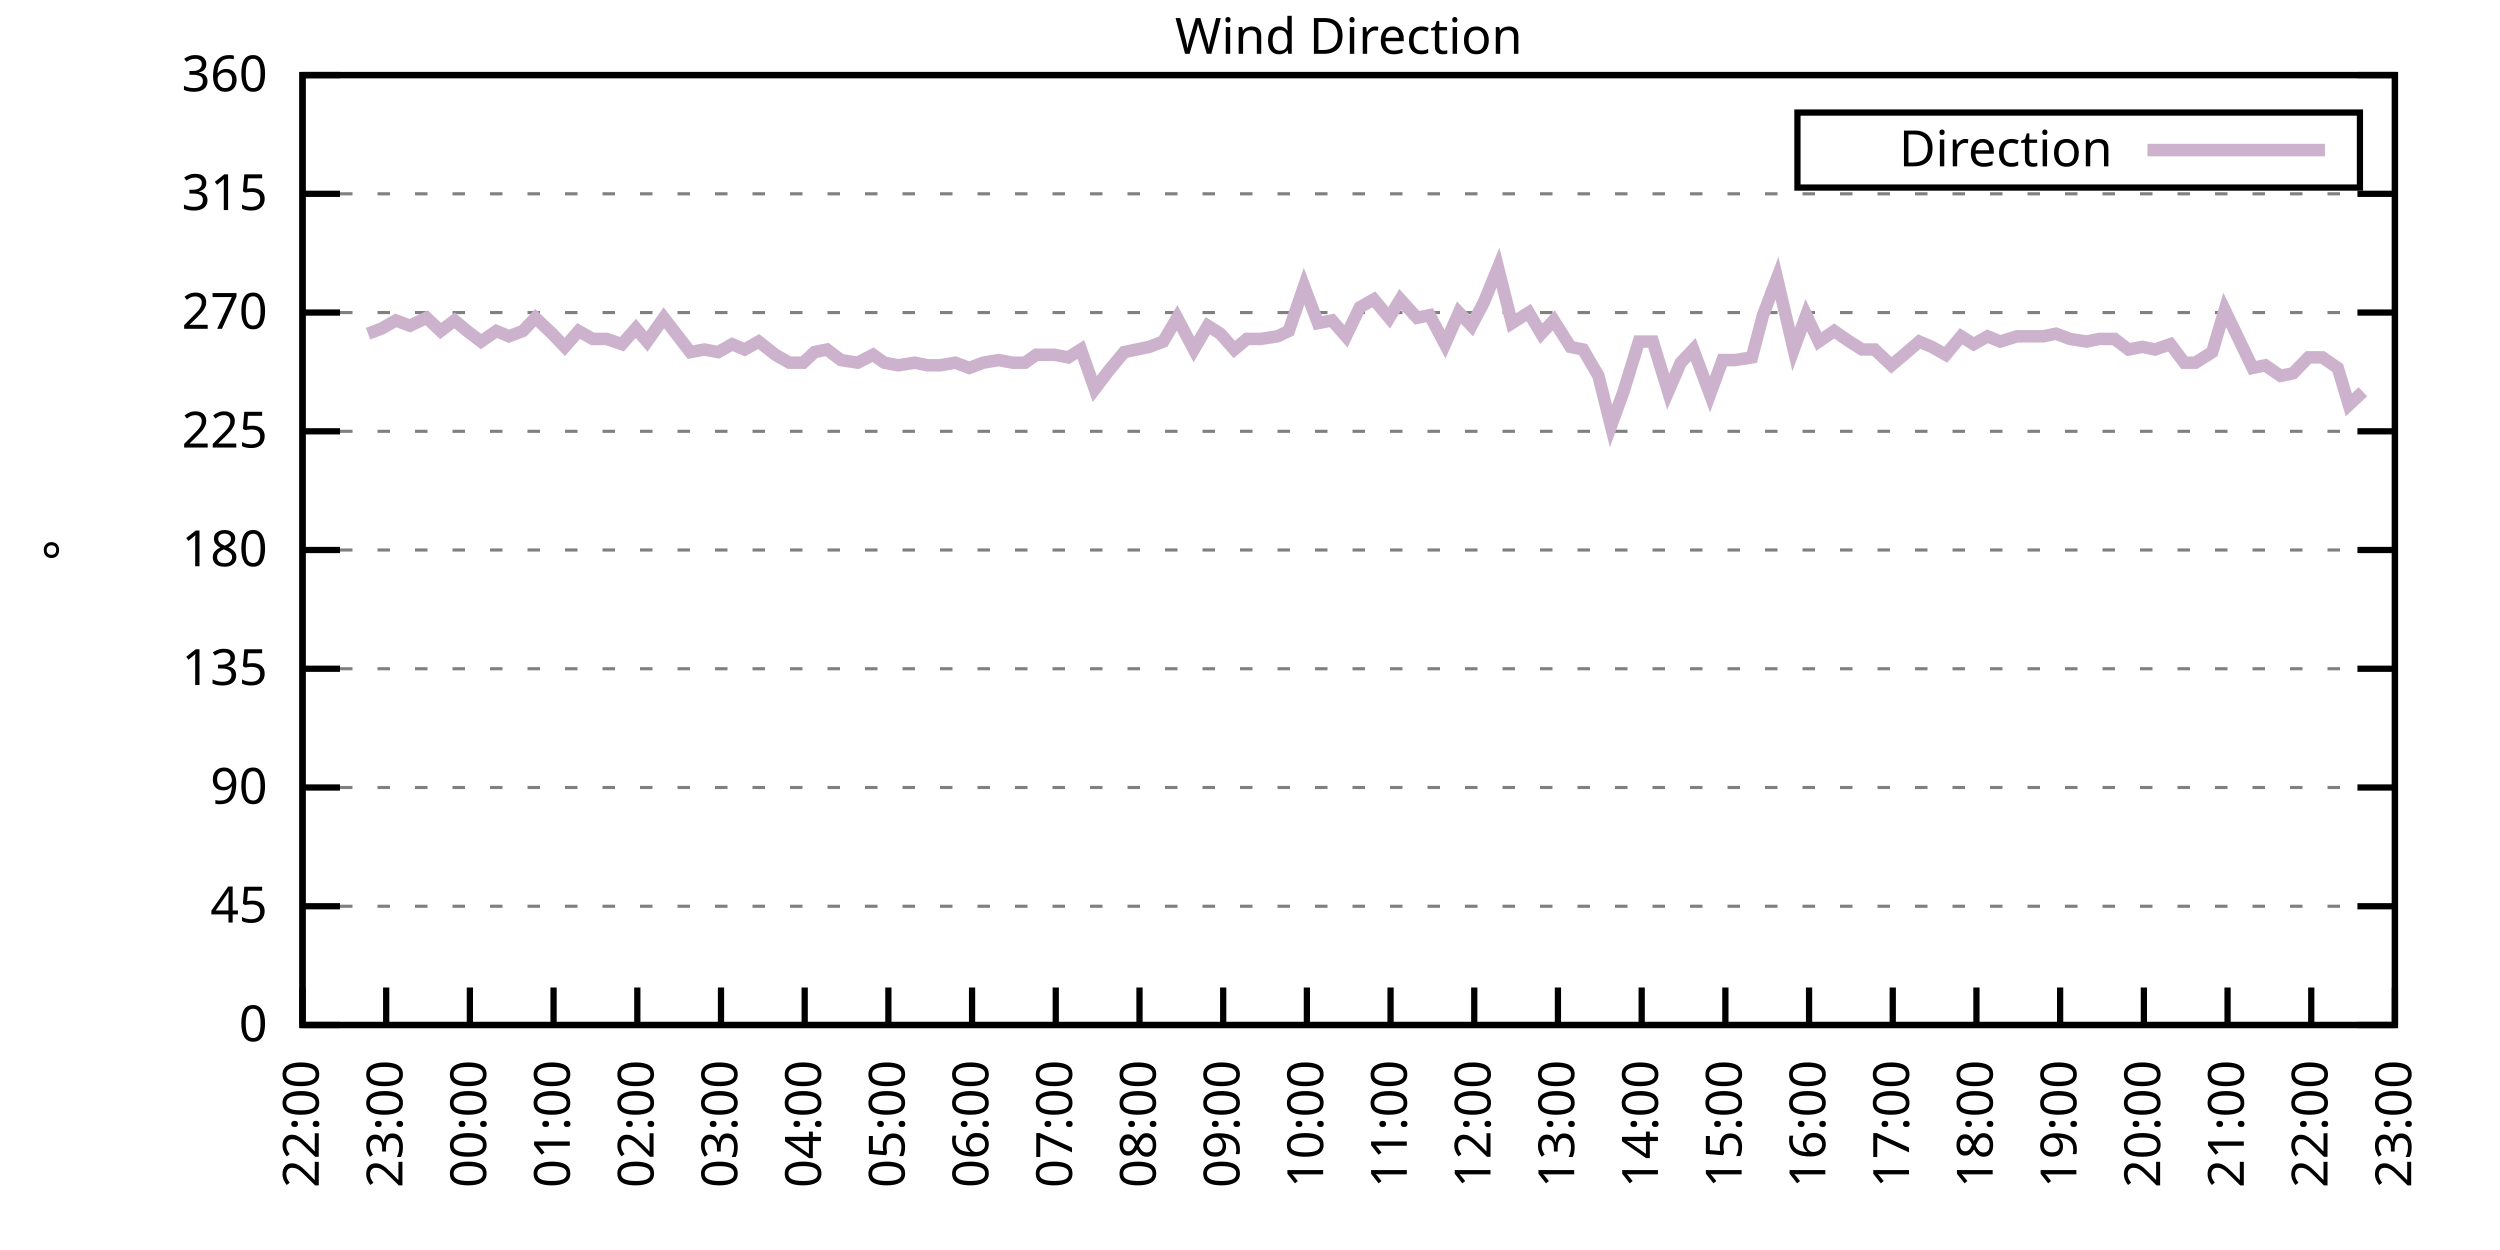
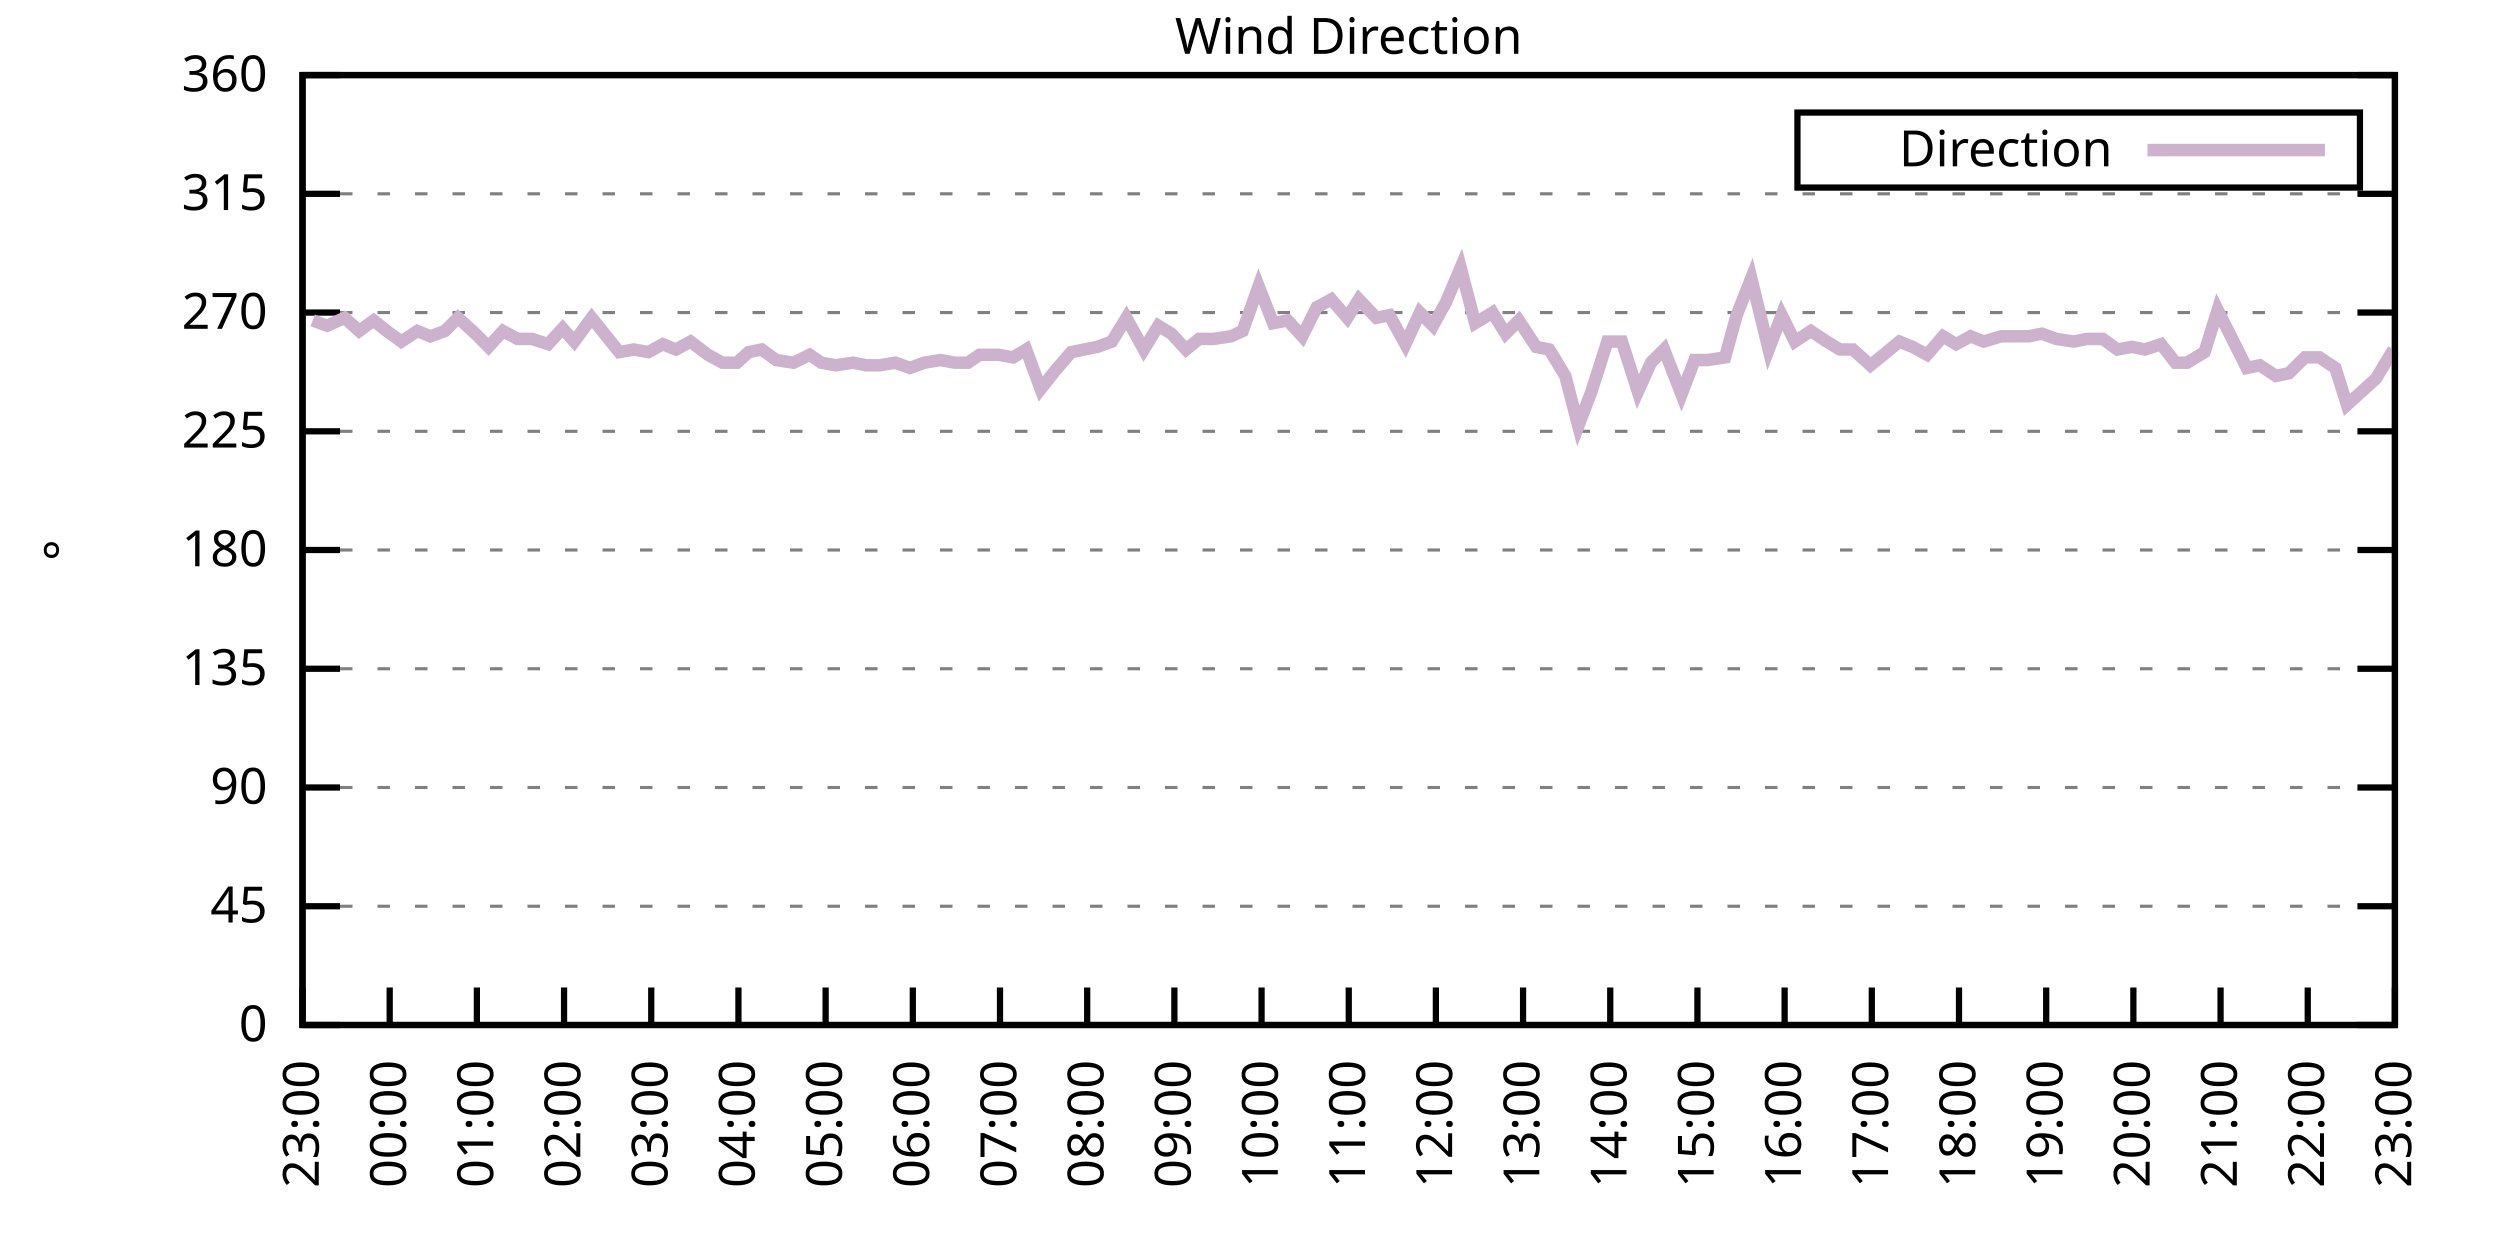
<svg xmlns="http://www.w3.org/2000/svg" xmlns:xlink="http://www.w3.org/1999/xlink" width="400" height="200" viewBox="0 0 400 200">
  <g id="gnuplot_canvas">
    <rect x="0" y="0" width="400" height="200" fill="none" />
    <defs>
      <circle id="gpDot" r="0.5" stroke-width="0.5" stroke="currentColor" />
      <path id="gpPt0" stroke-width="0.333" stroke="currentColor" d="M-1,0 h2 M0,-1 v2" />
      <path id="gpPt1" stroke-width="0.333" stroke="currentColor" d="M-1,-1 L1,1 M1,-1 L-1,1" />
      <path id="gpPt2" stroke-width="0.333" stroke="currentColor" d="M-1,0 L1,0 M0,-1 L0,1 M-1,-1 L1,1 M-1,1 L1,-1" />
      <rect id="gpPt3" stroke-width="0.333" stroke="currentColor" x="-1" y="-1" width="2" height="2" />
      <rect id="gpPt4" stroke-width="0.333" stroke="currentColor" fill="currentColor" x="-1" y="-1" width="2" height="2" />
      <circle id="gpPt5" stroke-width="0.333" stroke="currentColor" cx="0" cy="0" r="1" />
      <use xlink:href="#gpPt5" id="gpPt6" fill="currentColor" stroke="none" />
      <path id="gpPt7" stroke-width="0.333" stroke="currentColor" d="M0,-1.33 L-1.33,0.67 L1.33,0.67 z" />
      <use xlink:href="#gpPt7" id="gpPt8" fill="currentColor" stroke="none" />
      <use xlink:href="#gpPt7" id="gpPt9" stroke="currentColor" transform="rotate(180)" />
      <use xlink:href="#gpPt9" id="gpPt10" fill="currentColor" stroke="none" />
      <use xlink:href="#gpPt3" id="gpPt11" stroke="currentColor" transform="rotate(45)" />
      <use xlink:href="#gpPt11" id="gpPt12" fill="currentColor" stroke="none" />
      <path id="gpPt13" stroke-width="0.333" stroke="currentColor" d="M0,1.330 L1.265,0.411 L0.782,-1.067 L-0.782,-1.076 L-1.265,0.411 z" />
      <use xlink:href="#gpPt13" id="gpPt14" fill="currentColor" stroke="none" />
      <filter id="textbox" filterUnits="objectBoundingBox" x="0" y="0" height="1" width="1">
        <feFlood flood-color="white" flood-opacity="1" result="bgnd" />
        <feComposite in="SourceGraphic" in2="bgnd" operator="atop" />
      </filter>
      <filter id="greybox" filterUnits="objectBoundingBox" x="0" y="0" height="1" width="1">
        <feFlood flood-color="lightgrey" flood-opacity="1" result="grey" />
        <feComposite in="SourceGraphic" in2="grey" operator="atop" />
      </filter>
    </defs>
    <g fill="none" color="white" stroke="currentColor" stroke-width="1.00" stroke-linecap="butt" stroke-linejoin="miter">
</g>
    <g fill="none" color="black" stroke="currentColor" stroke-width="1.00" stroke-linecap="butt" stroke-linejoin="miter">
      <g stroke="none" shape-rendering="crispEdges">
        <polygon fill="rgb(255, 255, 255)" points="48.40,164.00 383.18,164.00 383.18,12.02 48.40,12.02 " />
      </g>
    </g>
    <g fill="none" color="black" stroke="currentColor" stroke-width="1.00" stroke-linecap="butt" stroke-linejoin="miter">
</g>
    <g fill="none" color="black" stroke="black" stroke-width="0.50" stroke-linecap="butt" stroke-linejoin="miter">
</g>
    <g fill="none" color="gray" stroke="currentColor" stroke-width="0.50" stroke-linecap="butt" stroke-linejoin="miter">
      <path stroke="gray" stroke-dasharray="2,4" class="gridline" d="M48.40,164.00 L383.19,164.00  " />
    </g>
    <g fill="none" color="gray" stroke="gray" stroke-width="1.00" stroke-linecap="butt" stroke-linejoin="miter">
</g>
    <g fill="none" color="black" stroke="currentColor" stroke-width="1.00" stroke-linecap="butt" stroke-linejoin="miter">
      <path stroke="black" d="M48.40,164.00 L54.40,164.00 M383.19,164.00 L377.19,164.00  " />
      <g transform="translate(42.80,166.60)" stroke="none" fill="black" font-family="Sans" font-size="8.00" text-anchor="end">
        <text>
          <tspan font-family="Sans"> 0</tspan>
        </text>
      </g>
    </g>
    <g fill="none" color="black" stroke="currentColor" stroke-width="1.00" stroke-linecap="butt" stroke-linejoin="miter">
</g>
    <g fill="none" color="black" stroke="black" stroke-width="0.50" stroke-linecap="butt" stroke-linejoin="miter">
</g>
    <g fill="none" color="gray" stroke="currentColor" stroke-width="0.50" stroke-linecap="butt" stroke-linejoin="miter">
      <path stroke="gray" stroke-dasharray="2,4" class="gridline" d="M48.40,145.00 L383.19,145.00  " />
    </g>
    <g fill="none" color="gray" stroke="gray" stroke-width="1.00" stroke-linecap="butt" stroke-linejoin="miter">
</g>
    <g fill="none" color="black" stroke="currentColor" stroke-width="1.00" stroke-linecap="butt" stroke-linejoin="miter">
      <path stroke="black" d="M48.40,145.00 L54.40,145.00 M383.19,145.00 L377.19,145.00  " />
      <g transform="translate(42.80,147.60)" stroke="none" fill="black" font-family="Sans" font-size="8.00" text-anchor="end">
        <text>
          <tspan font-family="Sans"> 45</tspan>
        </text>
      </g>
    </g>
    <g fill="none" color="black" stroke="currentColor" stroke-width="1.00" stroke-linecap="butt" stroke-linejoin="miter">
</g>
    <g fill="none" color="black" stroke="black" stroke-width="0.50" stroke-linecap="butt" stroke-linejoin="miter">
</g>
    <g fill="none" color="gray" stroke="currentColor" stroke-width="0.50" stroke-linecap="butt" stroke-linejoin="miter">
      <path stroke="gray" stroke-dasharray="2,4" class="gridline" d="M48.40,126.00 L383.19,126.00  " />
    </g>
    <g fill="none" color="gray" stroke="gray" stroke-width="1.00" stroke-linecap="butt" stroke-linejoin="miter">
</g>
    <g fill="none" color="black" stroke="currentColor" stroke-width="1.00" stroke-linecap="butt" stroke-linejoin="miter">
      <path stroke="black" d="M48.40,126.00 L54.40,126.00 M383.19,126.00 L377.19,126.00  " />
      <g transform="translate(42.80,128.60)" stroke="none" fill="black" font-family="Sans" font-size="8.00" text-anchor="end">
        <text>
          <tspan font-family="Sans"> 90</tspan>
        </text>
      </g>
    </g>
    <g fill="none" color="black" stroke="currentColor" stroke-width="1.00" stroke-linecap="butt" stroke-linejoin="miter">
</g>
    <g fill="none" color="black" stroke="black" stroke-width="0.50" stroke-linecap="butt" stroke-linejoin="miter">
</g>
    <g fill="none" color="gray" stroke="currentColor" stroke-width="0.50" stroke-linecap="butt" stroke-linejoin="miter">
      <path stroke="gray" stroke-dasharray="2,4" class="gridline" d="M48.40,107.00 L383.19,107.00  " />
    </g>
    <g fill="none" color="gray" stroke="gray" stroke-width="1.00" stroke-linecap="butt" stroke-linejoin="miter">
</g>
    <g fill="none" color="black" stroke="currentColor" stroke-width="1.00" stroke-linecap="butt" stroke-linejoin="miter">
      <path stroke="black" d="M48.40,107.00 L54.40,107.00 M383.19,107.00 L377.19,107.00  " />
      <g transform="translate(42.80,109.60)" stroke="none" fill="black" font-family="Sans" font-size="8.00" text-anchor="end">
        <text>
          <tspan font-family="Sans"> 135</tspan>
        </text>
      </g>
    </g>
    <g fill="none" color="black" stroke="currentColor" stroke-width="1.00" stroke-linecap="butt" stroke-linejoin="miter">
</g>
    <g fill="none" color="black" stroke="black" stroke-width="0.50" stroke-linecap="butt" stroke-linejoin="miter">
</g>
    <g fill="none" color="gray" stroke="currentColor" stroke-width="0.50" stroke-linecap="butt" stroke-linejoin="miter">
      <path stroke="gray" stroke-dasharray="2,4" class="gridline" d="M48.40,88.00 L383.19,88.00  " />
    </g>
    <g fill="none" color="gray" stroke="gray" stroke-width="1.00" stroke-linecap="butt" stroke-linejoin="miter">
</g>
    <g fill="none" color="black" stroke="currentColor" stroke-width="1.00" stroke-linecap="butt" stroke-linejoin="miter">
      <path stroke="black" d="M48.40,88.00 L54.40,88.00 M383.19,88.00 L377.19,88.00  " />
      <g transform="translate(42.80,90.60)" stroke="none" fill="black" font-family="Sans" font-size="8.00" text-anchor="end">
        <text>
          <tspan font-family="Sans"> 180</tspan>
        </text>
      </g>
    </g>
    <g fill="none" color="black" stroke="currentColor" stroke-width="1.00" stroke-linecap="butt" stroke-linejoin="miter">
</g>
    <g fill="none" color="black" stroke="black" stroke-width="0.50" stroke-linecap="butt" stroke-linejoin="miter">
</g>
    <g fill="none" color="gray" stroke="currentColor" stroke-width="0.50" stroke-linecap="butt" stroke-linejoin="miter">
      <path stroke="gray" stroke-dasharray="2,4" class="gridline" d="M48.40,69.01 L383.19,69.01  " />
    </g>
    <g fill="none" color="gray" stroke="gray" stroke-width="1.00" stroke-linecap="butt" stroke-linejoin="miter">
</g>
    <g fill="none" color="black" stroke="currentColor" stroke-width="1.00" stroke-linecap="butt" stroke-linejoin="miter">
      <path stroke="black" d="M48.40,69.01 L54.40,69.01 M383.19,69.01 L377.19,69.01  " />
      <g transform="translate(42.80,71.61)" stroke="none" fill="black" font-family="Sans" font-size="8.00" text-anchor="end">
        <text>
          <tspan font-family="Sans"> 225</tspan>
        </text>
      </g>
    </g>
    <g fill="none" color="black" stroke="currentColor" stroke-width="1.00" stroke-linecap="butt" stroke-linejoin="miter">
</g>
    <g fill="none" color="black" stroke="black" stroke-width="0.50" stroke-linecap="butt" stroke-linejoin="miter">
</g>
    <g fill="none" color="gray" stroke="currentColor" stroke-width="0.50" stroke-linecap="butt" stroke-linejoin="miter">
      <path stroke="gray" stroke-dasharray="2,4" class="gridline" d="M48.40,50.01 L383.19,50.01  " />
    </g>
    <g fill="none" color="gray" stroke="gray" stroke-width="1.00" stroke-linecap="butt" stroke-linejoin="miter">
</g>
    <g fill="none" color="black" stroke="currentColor" stroke-width="1.00" stroke-linecap="butt" stroke-linejoin="miter">
      <path stroke="black" d="M48.40,50.01 L54.40,50.01 M383.19,50.01 L377.19,50.01  " />
      <g transform="translate(42.80,52.61)" stroke="none" fill="black" font-family="Sans" font-size="8.00" text-anchor="end">
        <text>
          <tspan font-family="Sans"> 270</tspan>
        </text>
      </g>
    </g>
    <g fill="none" color="black" stroke="currentColor" stroke-width="1.00" stroke-linecap="butt" stroke-linejoin="miter">
</g>
    <g fill="none" color="black" stroke="black" stroke-width="0.50" stroke-linecap="butt" stroke-linejoin="miter">
</g>
    <g fill="none" color="gray" stroke="currentColor" stroke-width="0.50" stroke-linecap="butt" stroke-linejoin="miter">
      <path stroke="gray" stroke-dasharray="2,4" class="gridline" d="M48.40,31.01 L383.19,31.01  " />
    </g>
    <g fill="none" color="gray" stroke="gray" stroke-width="1.00" stroke-linecap="butt" stroke-linejoin="miter">
</g>
    <g fill="none" color="black" stroke="currentColor" stroke-width="1.00" stroke-linecap="butt" stroke-linejoin="miter">
      <path stroke="black" d="M48.40,31.01 L54.40,31.01 M383.19,31.01 L377.19,31.01  " />
      <g transform="translate(42.80,33.61)" stroke="none" fill="black" font-family="Sans" font-size="8.00" text-anchor="end">
        <text>
          <tspan font-family="Sans"> 315</tspan>
        </text>
      </g>
    </g>
    <g fill="none" color="black" stroke="currentColor" stroke-width="1.00" stroke-linecap="butt" stroke-linejoin="miter">
</g>
    <g fill="none" color="black" stroke="black" stroke-width="0.50" stroke-linecap="butt" stroke-linejoin="miter">
</g>
    <g fill="none" color="gray" stroke="currentColor" stroke-width="0.50" stroke-linecap="butt" stroke-linejoin="miter">
      <path stroke="gray" stroke-dasharray="2,4" class="gridline" d="M48.40,12.01 L383.19,12.01  " />
    </g>
    <g fill="none" color="gray" stroke="gray" stroke-width="1.00" stroke-linecap="butt" stroke-linejoin="miter">
</g>
    <g fill="none" color="black" stroke="currentColor" stroke-width="1.00" stroke-linecap="butt" stroke-linejoin="miter">
      <path stroke="black" d="M48.40,12.01 L54.40,12.01 M383.19,12.01 L377.19,12.01  " />
      <g transform="translate(42.80,14.61)" stroke="none" fill="black" font-family="Sans" font-size="8.00" text-anchor="end">
        <text>
          <tspan font-family="Sans"> 360</tspan>
        </text>
      </g>
    </g>
    <g fill="none" color="black" stroke="currentColor" stroke-width="1.00" stroke-linecap="butt" stroke-linejoin="miter">
      <path stroke="black" d="M48.40,164.00 L48.40,158.00  " />
      <g transform="translate(51.00,169.60) rotate(270.00)" stroke="none" fill="black" font-family="Sans" font-size="8.00" text-anchor="end">
        <text>
-           <tspan font-family="Sans">22:00</tspan>
-         </text>
-       </g>
-     </g>
-     <g fill="none" color="black" stroke="currentColor" stroke-width="1.00" stroke-linecap="butt" stroke-linejoin="miter">
-       <path stroke="black" d="M61.79,164.00 L61.79,158.00  " />
-       <g transform="translate(64.39,169.60) rotate(270.00)" stroke="none" fill="black" font-family="Sans" font-size="8.00" text-anchor="end">
-         <text>
          <tspan font-family="Sans">23:00</tspan>
        </text>
      </g>
    </g>
    <g fill="none" color="black" stroke="currentColor" stroke-width="1.00" stroke-linecap="butt" stroke-linejoin="miter">
-       <path stroke="black" d="M75.18,164.00 L75.18,158.00  " />
-       <g transform="translate(77.78,169.60) rotate(270.00)" stroke="none" fill="black" font-family="Sans" font-size="8.00" text-anchor="end">
+       <path stroke="black" d="M62.35,164.00 L62.35,158.00  " />
+       <g transform="translate(64.95,169.60) rotate(270.00)" stroke="none" fill="black" font-family="Sans" font-size="8.00" text-anchor="end">
        <text>
          <tspan font-family="Sans">00:00</tspan>
        </text>
      </g>
    </g>
    <g fill="none" color="black" stroke="currentColor" stroke-width="1.00" stroke-linecap="butt" stroke-linejoin="miter">
-       <path stroke="black" d="M88.57,164.00 L88.57,158.00  " />
-       <g transform="translate(91.17,169.60) rotate(270.00)" stroke="none" fill="black" font-family="Sans" font-size="8.00" text-anchor="end">
+       <path stroke="black" d="M76.30,164.00 L76.30,158.00  " />
+       <g transform="translate(78.90,169.60) rotate(270.00)" stroke="none" fill="black" font-family="Sans" font-size="8.00" text-anchor="end">
        <text>
          <tspan font-family="Sans">01:00</tspan>
        </text>
      </g>
    </g>
    <g fill="none" color="black" stroke="currentColor" stroke-width="1.00" stroke-linecap="butt" stroke-linejoin="miter">
-       <path stroke="black" d="M101.97,164.00 L101.97,158.00  " />
-       <g transform="translate(104.57,169.60) rotate(270.00)" stroke="none" fill="black" font-family="Sans" font-size="8.00" text-anchor="end">
+       <path stroke="black" d="M90.25,164.00 L90.25,158.00  " />
+       <g transform="translate(92.85,169.60) rotate(270.00)" stroke="none" fill="black" font-family="Sans" font-size="8.00" text-anchor="end">
        <text>
          <tspan font-family="Sans">02:00</tspan>
        </text>
      </g>
    </g>
    <g fill="none" color="black" stroke="currentColor" stroke-width="1.00" stroke-linecap="butt" stroke-linejoin="miter">
-       <path stroke="black" d="M115.36,164.00 L115.36,158.00  " />
-       <g transform="translate(117.96,169.60) rotate(270.00)" stroke="none" fill="black" font-family="Sans" font-size="8.00" text-anchor="end">
+       <path stroke="black" d="M104.20,164.00 L104.20,158.00  " />
+       <g transform="translate(106.80,169.60) rotate(270.00)" stroke="none" fill="black" font-family="Sans" font-size="8.00" text-anchor="end">
        <text>
          <tspan font-family="Sans">03:00</tspan>
        </text>
      </g>
    </g>
    <g fill="none" color="black" stroke="currentColor" stroke-width="1.00" stroke-linecap="butt" stroke-linejoin="miter">
-       <path stroke="black" d="M128.75,164.00 L128.75,158.00  " />
-       <g transform="translate(131.35,169.60) rotate(270.00)" stroke="none" fill="black" font-family="Sans" font-size="8.00" text-anchor="end">
+       <path stroke="black" d="M118.15,164.00 L118.15,158.00  " />
+       <g transform="translate(120.75,169.60) rotate(270.00)" stroke="none" fill="black" font-family="Sans" font-size="8.00" text-anchor="end">
        <text>
          <tspan font-family="Sans">04:00</tspan>
        </text>
      </g>
    </g>
    <g fill="none" color="black" stroke="currentColor" stroke-width="1.00" stroke-linecap="butt" stroke-linejoin="miter">
-       <path stroke="black" d="M142.14,164.00 L142.14,158.00  " />
-       <g transform="translate(144.74,169.60) rotate(270.00)" stroke="none" fill="black" font-family="Sans" font-size="8.00" text-anchor="end">
+       <path stroke="black" d="M132.10,164.00 L132.10,158.00  " />
+       <g transform="translate(134.70,169.60) rotate(270.00)" stroke="none" fill="black" font-family="Sans" font-size="8.00" text-anchor="end">
        <text>
          <tspan font-family="Sans">05:00</tspan>
        </text>
      </g>
    </g>
    <g fill="none" color="black" stroke="currentColor" stroke-width="1.00" stroke-linecap="butt" stroke-linejoin="miter">
-       <path stroke="black" d="M155.53,164.00 L155.53,158.00  " />
-       <g transform="translate(158.13,169.60) rotate(270.00)" stroke="none" fill="black" font-family="Sans" font-size="8.00" text-anchor="end">
+       <path stroke="black" d="M146.05,164.00 L146.05,158.00  " />
+       <g transform="translate(148.65,169.60) rotate(270.00)" stroke="none" fill="black" font-family="Sans" font-size="8.00" text-anchor="end">
        <text>
          <tspan font-family="Sans">06:00</tspan>
        </text>
      </g>
    </g>
    <g fill="none" color="black" stroke="currentColor" stroke-width="1.00" stroke-linecap="butt" stroke-linejoin="miter">
-       <path stroke="black" d="M168.92,164.00 L168.92,158.00  " />
-       <g transform="translate(171.52,169.60) rotate(270.00)" stroke="none" fill="black" font-family="Sans" font-size="8.00" text-anchor="end">
+       <path stroke="black" d="M160.00,164.00 L160.00,158.00  " />
+       <g transform="translate(162.60,169.60) rotate(270.00)" stroke="none" fill="black" font-family="Sans" font-size="8.00" text-anchor="end">
        <text>
          <tspan font-family="Sans">07:00</tspan>
        </text>
      </g>
    </g>
    <g fill="none" color="black" stroke="currentColor" stroke-width="1.00" stroke-linecap="butt" stroke-linejoin="miter">
-       <path stroke="black" d="M182.32,164.00 L182.32,158.00  " />
-       <g transform="translate(184.92,169.60) rotate(270.00)" stroke="none" fill="black" font-family="Sans" font-size="8.00" text-anchor="end">
+       <path stroke="black" d="M173.95,164.00 L173.95,158.00  " />
+       <g transform="translate(176.55,169.60) rotate(270.00)" stroke="none" fill="black" font-family="Sans" font-size="8.00" text-anchor="end">
        <text>
          <tspan font-family="Sans">08:00</tspan>
        </text>
      </g>
    </g>
    <g fill="none" color="black" stroke="currentColor" stroke-width="1.00" stroke-linecap="butt" stroke-linejoin="miter">
-       <path stroke="black" d="M195.71,164.00 L195.71,158.00  " />
-       <g transform="translate(198.31,169.60) rotate(270.00)" stroke="none" fill="black" font-family="Sans" font-size="8.00" text-anchor="end">
+       <path stroke="black" d="M187.90,164.00 L187.90,158.00  " />
+       <g transform="translate(190.50,169.60) rotate(270.00)" stroke="none" fill="black" font-family="Sans" font-size="8.00" text-anchor="end">
        <text>
          <tspan font-family="Sans">09:00</tspan>
        </text>
      </g>
    </g>
    <g fill="none" color="black" stroke="currentColor" stroke-width="1.00" stroke-linecap="butt" stroke-linejoin="miter">
-       <path stroke="black" d="M209.10,164.00 L209.10,158.00  " />
-       <g transform="translate(211.70,169.60) rotate(270.00)" stroke="none" fill="black" font-family="Sans" font-size="8.00" text-anchor="end">
+       <path stroke="black" d="M201.85,164.00 L201.85,158.00  " />
+       <g transform="translate(204.45,169.60) rotate(270.00)" stroke="none" fill="black" font-family="Sans" font-size="8.00" text-anchor="end">
        <text>
          <tspan font-family="Sans">10:00</tspan>
        </text>
      </g>
    </g>
    <g fill="none" color="black" stroke="currentColor" stroke-width="1.00" stroke-linecap="butt" stroke-linejoin="miter">
-       <path stroke="black" d="M222.49,164.00 L222.49,158.00  " />
-       <g transform="translate(225.09,169.60) rotate(270.00)" stroke="none" fill="black" font-family="Sans" font-size="8.00" text-anchor="end">
+       <path stroke="black" d="M215.80,164.00 L215.80,158.00  " />
+       <g transform="translate(218.40,169.60) rotate(270.00)" stroke="none" fill="black" font-family="Sans" font-size="8.00" text-anchor="end">
        <text>
          <tspan font-family="Sans">11:00</tspan>
        </text>
      </g>
    </g>
    <g fill="none" color="black" stroke="currentColor" stroke-width="1.00" stroke-linecap="butt" stroke-linejoin="miter">
-       <path stroke="black" d="M235.88,164.00 L235.88,158.00  " />
-       <g transform="translate(238.48,169.60) rotate(270.00)" stroke="none" fill="black" font-family="Sans" font-size="8.00" text-anchor="end">
+       <path stroke="black" d="M229.74,164.00 L229.74,158.00  " />
+       <g transform="translate(232.34,169.60) rotate(270.00)" stroke="none" fill="black" font-family="Sans" font-size="8.00" text-anchor="end">
        <text>
          <tspan font-family="Sans">12:00</tspan>
        </text>
      </g>
    </g>
    <g fill="none" color="black" stroke="currentColor" stroke-width="1.00" stroke-linecap="butt" stroke-linejoin="miter">
-       <path stroke="black" d="M249.27,164.00 L249.27,158.00  " />
-       <g transform="translate(251.87,169.60) rotate(270.00)" stroke="none" fill="black" font-family="Sans" font-size="8.00" text-anchor="end">
+       <path stroke="black" d="M243.69,164.00 L243.69,158.00  " />
+       <g transform="translate(246.29,169.60) rotate(270.00)" stroke="none" fill="black" font-family="Sans" font-size="8.00" text-anchor="end">
        <text>
          <tspan font-family="Sans">13:00</tspan>
        </text>
      </g>
    </g>
    <g fill="none" color="black" stroke="currentColor" stroke-width="1.00" stroke-linecap="butt" stroke-linejoin="miter">
-       <path stroke="black" d="M262.67,164.00 L262.67,158.00  " />
-       <g transform="translate(265.27,169.60) rotate(270.00)" stroke="none" fill="black" font-family="Sans" font-size="8.00" text-anchor="end">
+       <path stroke="black" d="M257.64,164.00 L257.64,158.00  " />
+       <g transform="translate(260.24,169.60) rotate(270.00)" stroke="none" fill="black" font-family="Sans" font-size="8.00" text-anchor="end">
        <text>
          <tspan font-family="Sans">14:00</tspan>
        </text>
      </g>
    </g>
    <g fill="none" color="black" stroke="currentColor" stroke-width="1.00" stroke-linecap="butt" stroke-linejoin="miter">
-       <path stroke="black" d="M276.06,164.00 L276.06,158.00  " />
-       <g transform="translate(278.66,169.60) rotate(270.00)" stroke="none" fill="black" font-family="Sans" font-size="8.00" text-anchor="end">
+       <path stroke="black" d="M271.59,164.00 L271.59,158.00  " />
+       <g transform="translate(274.19,169.60) rotate(270.00)" stroke="none" fill="black" font-family="Sans" font-size="8.00" text-anchor="end">
        <text>
          <tspan font-family="Sans">15:00</tspan>
        </text>
      </g>
    </g>
    <g fill="none" color="black" stroke="currentColor" stroke-width="1.00" stroke-linecap="butt" stroke-linejoin="miter">
-       <path stroke="black" d="M289.45,164.00 L289.45,158.00  " />
-       <g transform="translate(292.05,169.60) rotate(270.00)" stroke="none" fill="black" font-family="Sans" font-size="8.00" text-anchor="end">
+       <path stroke="black" d="M285.54,164.00 L285.54,158.00  " />
+       <g transform="translate(288.14,169.60) rotate(270.00)" stroke="none" fill="black" font-family="Sans" font-size="8.00" text-anchor="end">
        <text>
          <tspan font-family="Sans">16:00</tspan>
        </text>
      </g>
    </g>
    <g fill="none" color="black" stroke="currentColor" stroke-width="1.00" stroke-linecap="butt" stroke-linejoin="miter">
-       <path stroke="black" d="M302.84,164.00 L302.84,158.00  " />
-       <g transform="translate(305.44,169.60) rotate(270.00)" stroke="none" fill="black" font-family="Sans" font-size="8.00" text-anchor="end">
+       <path stroke="black" d="M299.49,164.00 L299.49,158.00  " />
+       <g transform="translate(302.09,169.60) rotate(270.00)" stroke="none" fill="black" font-family="Sans" font-size="8.00" text-anchor="end">
        <text>
          <tspan font-family="Sans">17:00</tspan>
        </text>
      </g>
    </g>
    <g fill="none" color="black" stroke="currentColor" stroke-width="1.00" stroke-linecap="butt" stroke-linejoin="miter">
-       <path stroke="black" d="M316.23,164.00 L316.23,158.00  " />
-       <g transform="translate(318.83,169.60) rotate(270.00)" stroke="none" fill="black" font-family="Sans" font-size="8.00" text-anchor="end">
+       <path stroke="black" d="M313.44,164.00 L313.44,158.00  " />
+       <g transform="translate(316.04,169.60) rotate(270.00)" stroke="none" fill="black" font-family="Sans" font-size="8.00" text-anchor="end">
        <text>
          <tspan font-family="Sans">18:00</tspan>
        </text>
      </g>
    </g>
    <g fill="none" color="black" stroke="currentColor" stroke-width="1.00" stroke-linecap="butt" stroke-linejoin="miter">
-       <path stroke="black" d="M329.62,164.00 L329.62,158.00  " />
-       <g transform="translate(332.22,169.60) rotate(270.00)" stroke="none" fill="black" font-family="Sans" font-size="8.00" text-anchor="end">
+       <path stroke="black" d="M327.39,164.00 L327.39,158.00  " />
+       <g transform="translate(329.99,169.60) rotate(270.00)" stroke="none" fill="black" font-family="Sans" font-size="8.00" text-anchor="end">
        <text>
          <tspan font-family="Sans">19:00</tspan>
        </text>
      </g>
    </g>
    <g fill="none" color="black" stroke="currentColor" stroke-width="1.00" stroke-linecap="butt" stroke-linejoin="miter">
-       <path stroke="black" d="M343.02,164.00 L343.02,158.00  " />
-       <g transform="translate(345.62,169.60) rotate(270.00)" stroke="none" fill="black" font-family="Sans" font-size="8.00" text-anchor="end">
+       <path stroke="black" d="M341.34,164.00 L341.34,158.00  " />
+       <g transform="translate(343.94,169.60) rotate(270.00)" stroke="none" fill="black" font-family="Sans" font-size="8.00" text-anchor="end">
        <text>
          <tspan font-family="Sans">20:00</tspan>
        </text>
      </g>
    </g>
    <g fill="none" color="black" stroke="currentColor" stroke-width="1.00" stroke-linecap="butt" stroke-linejoin="miter">
-       <path stroke="black" d="M356.41,164.00 L356.41,158.00  " />
-       <g transform="translate(359.01,169.60) rotate(270.00)" stroke="none" fill="black" font-family="Sans" font-size="8.00" text-anchor="end">
+       <path stroke="black" d="M355.29,164.00 L355.29,158.00  " />
+       <g transform="translate(357.89,169.60) rotate(270.00)" stroke="none" fill="black" font-family="Sans" font-size="8.00" text-anchor="end">
        <text>
          <tspan font-family="Sans">21:00</tspan>
        </text>
      </g>
    </g>
    <g fill="none" color="black" stroke="currentColor" stroke-width="1.00" stroke-linecap="butt" stroke-linejoin="miter">
-       <path stroke="black" d="M369.80,164.00 L369.80,158.00  " />
-       <g transform="translate(372.40,169.60) rotate(270.00)" stroke="none" fill="black" font-family="Sans" font-size="8.00" text-anchor="end">
+       <path stroke="black" d="M369.24,164.00 L369.24,158.00  " />
+       <g transform="translate(371.84,169.60) rotate(270.00)" stroke="none" fill="black" font-family="Sans" font-size="8.00" text-anchor="end">
        <text>
          <tspan font-family="Sans">22:00</tspan>
        </text>
      </g>
    </g>
    <g fill="none" color="black" stroke="currentColor" stroke-width="1.00" stroke-linecap="butt" stroke-linejoin="miter">
      <path stroke="black" d="M383.19,164.00 L383.19,158.00  " />
      <g transform="translate(385.79,169.60) rotate(270.00)" stroke="none" fill="black" font-family="Sans" font-size="8.00" text-anchor="end">
        <text>
          <tspan font-family="Sans">23:00</tspan>
        </text>
      </g>
    </g>
    <g fill="none" color="black" stroke="currentColor" stroke-width="1.00" stroke-linecap="butt" stroke-linejoin="miter">
</g>
    <g fill="none" color="black" stroke="currentColor" stroke-width="1.00" stroke-linecap="butt" stroke-linejoin="miter">
      <path stroke="black" d="M48.40,12.01 L48.40,164.00 L383.19,164.00 L383.19,12.01 L48.40,12.01 Z  " />
    </g>
    <g fill="none" color="black" stroke="currentColor" stroke-width="1.00" stroke-linecap="butt" stroke-linejoin="miter">
</g>
    <g fill="none" color="black" stroke="currentColor" stroke-width="1.00" stroke-linecap="butt" stroke-linejoin="miter">
      <path stroke="black" d="M287.59,30.01 L287.59,18.01 L377.59,18.01 L377.59,30.01 L287.59,30.01 Z  " />
    </g>
    <g id="Wind_direction_plot_1">
      <g fill="none" color="white" stroke="black" stroke-width="2.00" stroke-linecap="butt" stroke-linejoin="miter">
</g>
      <g fill="none" color="black" stroke="currentColor" stroke-width="2.00" stroke-linecap="butt" stroke-linejoin="miter">
        <g transform="translate(337.99,26.61)" stroke="none" fill="black" font-family="Sans" font-size="8.00" text-anchor="end">
          <text>
            <tspan font-family="Sans">Direction</tspan>
          </text>
        </g>
      </g>
      <g fill="none" color="black" stroke="currentColor" stroke-width="2.00" stroke-linecap="butt" stroke-linejoin="miter">
-         <path stroke="rgb(204, 178, 204)" d="M343.59,24.01 L371.99,24.01 M58.89,53.39 L61.12,52.54 L63.35,51.27 L65.59,52.12 L68.26,50.85 L70.50,52.96   L72.73,51.27 L74.74,52.96 L76.97,54.65 L79.42,52.96 L81.43,53.81 L83.66,52.96 L85.67,50.85 L88.35,53.39   L90.36,55.50 L92.59,52.96 L94.82,54.23 L97.06,54.23 L99.51,55.07 L101.74,52.54 L103.53,54.65 L106.21,50.85   L110.45,56.34 L112.68,55.92 L114.91,56.34 L117.14,55.07 L119.15,55.92 L121.38,54.65 L124.06,56.76 L126.29,58.03   L128.53,58.03 L130.31,56.34 L132.32,55.92 L134.55,57.61 L137.23,58.03 L139.69,56.76 L141.47,58.03 L143.70,58.45   L146.38,58.03 L148.39,58.45 L150.40,58.45 L152.85,58.03 L155.09,58.87 L157.32,58.03 L159.77,57.61 L162.01,58.03   L164.01,58.03 L165.80,56.76 L168.70,56.76 L170.93,57.18 L172.94,55.92 L175.17,62.25 L177.41,59.30 L179.86,56.34   L181.87,55.92 L183.88,55.50 L186.11,54.65 L188.34,50.85 L191.02,55.92 L193.25,52.12 L195.26,53.39 L197.49,55.92   L199.50,54.23 L201.73,54.23 L204.41,53.81 L206.20,52.96 L208.65,45.79 L210.88,51.70 L213.12,51.27 L215.35,53.81   L217.58,49.16 L219.81,47.90 L222.27,50.85 L224.05,47.90 L226.73,50.85 L228.74,50.43 L231.20,55.07 L233.43,50.01   L235.44,52.12 L237.44,48.32 L239.68,42.83 L241.91,51.70 L244.59,50.01 L246.60,53.39 L248.60,51.27 L251.28,55.50   L253.29,55.92 L255.75,60.14 L257.76,68.16 L259.76,62.67 L262.22,54.65 L264.45,54.65 L266.91,62.67 L268.92,58.03   L270.92,55.92 L273.60,63.10 L275.61,57.61 L277.62,57.61 L280.30,57.18 L282.08,50.43 L284.32,44.52 L286.99,55.92   L289.00,50.43 L291.01,54.65 L293.47,52.96 L295.92,54.65 L297.93,55.92 L299.94,55.92 L302.62,58.45 L304.63,56.76   L307.08,54.65 L309.09,55.50 L311.32,56.76 L313.78,53.81 L315.79,55.07 L318.02,53.81 L320.03,54.65 L322.70,53.81   L324.71,53.81 L326.95,53.81 L328.95,53.39 L331.19,54.23 L333.86,54.65 L335.87,54.23 L338.33,54.23 L340.56,55.92   L342.79,55.50 L344.80,55.92 L347.26,55.07 L349.49,58.03 L351.27,58.03 L353.95,56.34 L355.96,49.59 L360.42,58.87   L362.43,58.45 L364.89,60.14 L366.90,59.72 L369.35,57.18 L371.58,57.18 L374.04,58.87 L375.82,64.78 L378.06,62.67    " />
+         <path stroke="rgb(204, 178, 204)" d="M343.59,24.01 L371.99,24.01 M50.03,51.27 L52.35,52.12 L55.14,50.85 L57.47,52.96 L59.79,51.27 L61.88,52.96   L64.21,54.65 L66.77,52.96 L68.86,53.81 L71.18,52.96 L73.28,50.85 L76.07,53.39 L78.16,55.50 L80.48,52.96   L82.81,54.23 L85.13,54.23 L87.69,55.07 L90.02,52.54 L91.88,54.65 L94.67,50.85 L99.08,56.34 L101.41,55.92   L103.73,56.34 L106.06,55.07 L108.15,55.92 L110.48,54.65 L113.27,56.76 L115.59,58.03 L117.92,58.03 L119.78,56.34   L121.87,55.92 L124.19,57.61 L126.98,58.03 L129.54,56.76 L131.40,58.03 L133.72,58.45 L136.51,58.03 L138.61,58.45   L140.70,58.45 L143.26,58.03 L145.58,58.87 L147.91,58.03 L150.46,57.61 L152.79,58.03 L154.88,58.03 L156.74,56.76   L159.76,56.76 L162.09,57.18 L164.18,55.92 L166.51,62.25 L168.83,59.30 L171.39,56.34 L173.48,55.92 L175.57,55.50   L177.90,54.65 L180.22,50.85 L183.01,55.92 L185.34,52.12 L187.43,53.39 L189.76,55.92 L191.85,54.23 L194.17,54.23   L196.96,53.81 L198.82,52.96 L201.38,45.79 L203.71,51.70 L206.03,51.27 L208.36,53.81 L210.68,49.16 L213.01,47.90   L215.56,50.85 L217.42,47.90 L220.21,50.85 L222.30,50.43 L224.86,55.07 L227.19,50.01 L229.28,52.12 L231.37,48.32   L233.70,42.83 L236.02,51.70 L238.81,50.01 L240.90,53.39 L243.00,51.27 L245.79,55.50 L247.88,55.92 L250.44,60.14   L252.53,68.16 L254.62,62.67 L257.18,54.65 L259.50,54.65 L262.06,62.67 L264.15,58.03 L266.25,55.92 L269.04,63.10   L271.13,57.61 L273.22,57.61 L276.01,57.18 L277.87,50.43 L280.20,44.52 L282.99,55.92 L285.08,50.43 L287.17,54.65   L289.73,52.96 L292.29,54.65 L294.38,55.92 L296.47,55.92 L299.26,58.45 L301.35,56.76 L303.91,54.65 L306.00,55.50   L308.33,56.76 L310.88,53.81 L312.98,55.07 L315.30,53.81 L317.39,54.65 L320.18,53.81 L322.28,53.81 L324.60,53.81   L326.69,53.39 L329.02,54.23 L331.81,54.65 L333.90,54.23 L336.46,54.23 L338.78,55.92 L341.11,55.50 L343.20,55.92   L345.76,55.07 L348.08,58.03 L349.94,58.03 L352.73,56.34 L354.83,49.59 L359.48,58.87 L361.57,58.45 L364.13,60.14   L366.22,59.72 L368.78,57.18 L371.10,57.18 L373.66,58.87 L375.52,64.78 L377.84,62.67 L380.17,60.56 L382.96,55.92    " />
      </g>
    </g>
    <g fill="none" color="black" stroke="currentColor" stroke-width="2.00" stroke-linecap="butt" stroke-linejoin="miter">
</g>
    <g fill="none" color="black" stroke="black" stroke-width="1.00" stroke-linecap="butt" stroke-linejoin="miter">
</g>
    <g fill="none" color="black" stroke="currentColor" stroke-width="1.00" stroke-linecap="butt" stroke-linejoin="miter">
      <path stroke="black" d="M48.40,12.01 L48.40,164.00 L383.19,164.00 L383.19,12.01 L48.40,12.01 Z  " />
      <g transform="translate(12.80,88.01) rotate(270.00)" stroke="none" fill="black" font-family="Sans" font-size="8.00" text-anchor="middle">
        <text>
          <tspan font-family="Sans">°</tspan>
        </text>
      </g>
    </g>
    <g fill="none" color="black" stroke="currentColor" stroke-width="1.00" stroke-linecap="butt" stroke-linejoin="miter">
</g>
    <g fill="none" color="black" stroke="currentColor" stroke-width="1.00" stroke-linecap="butt" stroke-linejoin="miter">
      <g transform="translate(215.79,8.61)" stroke="none" fill="black" font-family="Sans" font-size="8.00" text-anchor="middle">
        <text>
          <tspan font-family="Sans">Wind Direction</tspan>
        </text>
      </g>
    </g>
    <g fill="none" color="black" stroke="currentColor" stroke-width="1.00" stroke-linecap="butt" stroke-linejoin="miter">
</g>
  </g>
</svg>
